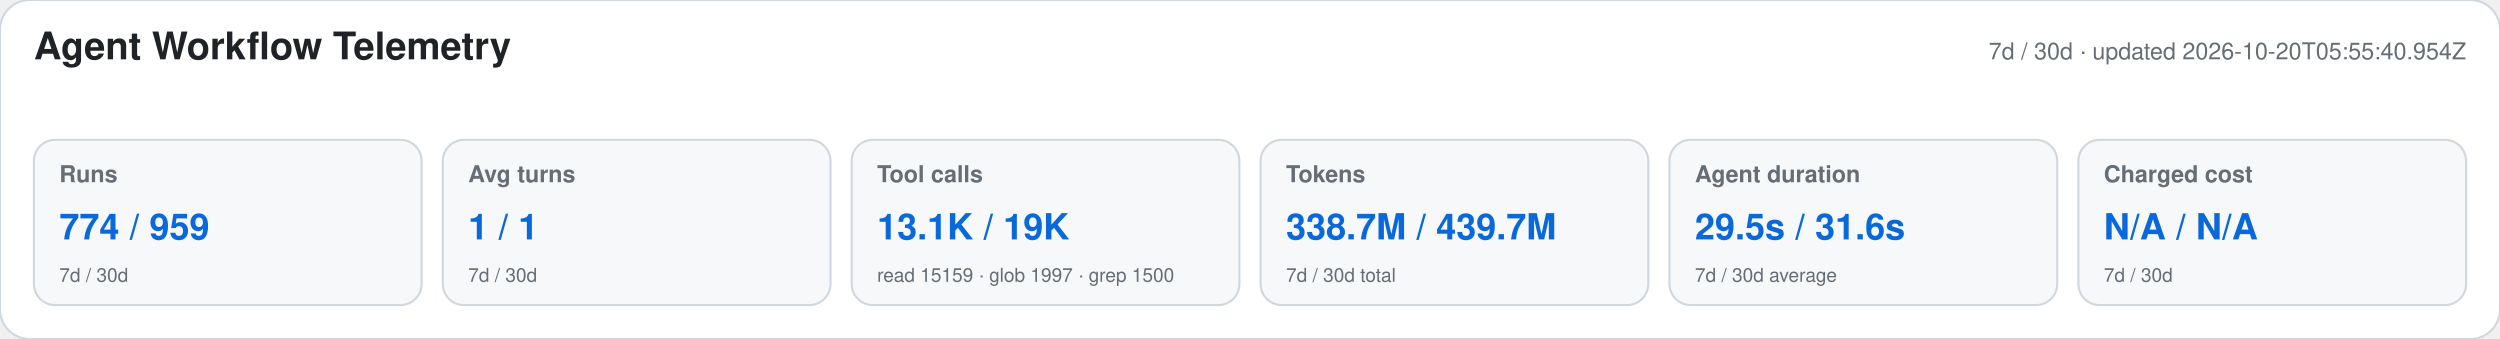
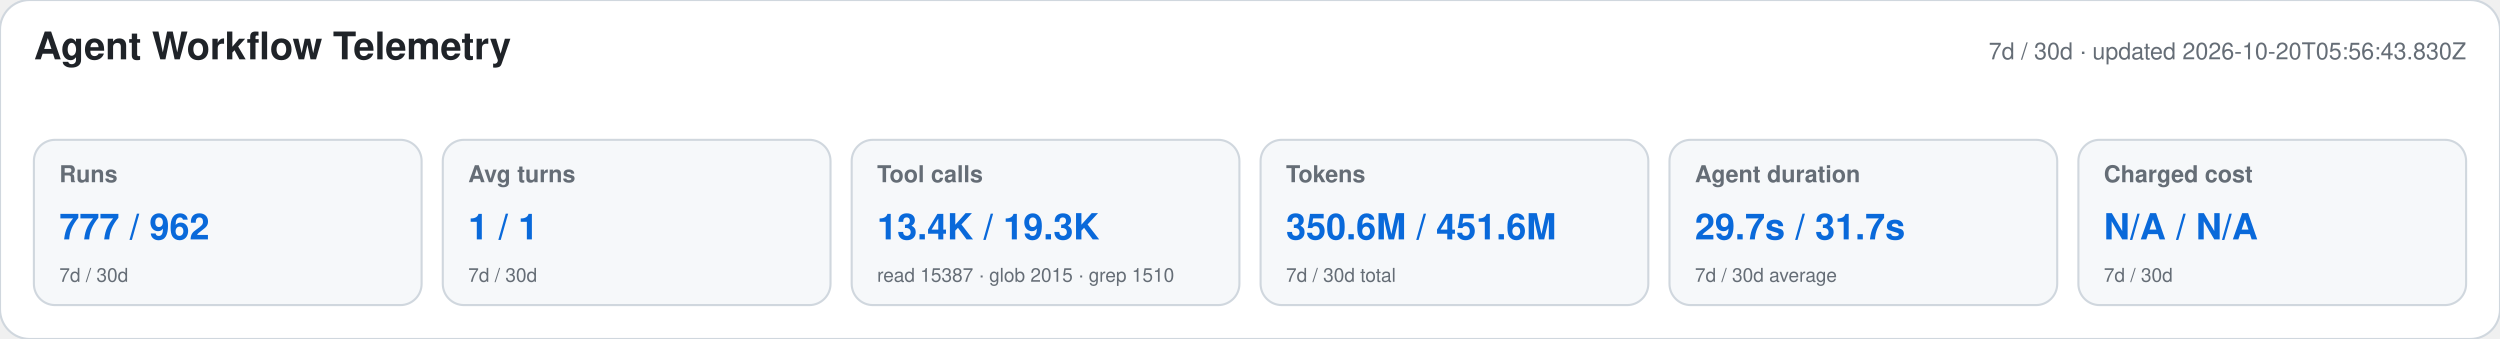
<svg xmlns="http://www.w3.org/2000/svg" width="1180" height="160" viewBox="0 0 1180 160" role="img" aria-labelledby="title desc">
  <style>text{font-family:-apple-system,BlinkMacSystemFont,"Segoe UI",Helvetica,Arial,sans-serif}.heading{font-size:18px;font-weight:650;fill:#1f2328}.meta,.label,.secondary{fill:#656d76}.meta,.label{font-size:11px}.label{font-weight:600}.primary{font-size:17px;font-weight:700;fill:#0969da}.secondary{font-size:9px}</style>
  <rect width="1180" height="160" rx="14" fill="#ffffff" stroke="#d0d7de" />
  <text x="16" y="28" class="heading">Agent Workflow Telemetry</text>
-   <text x="1164" y="28" text-anchor="end" class="meta">7d / 30d · updated 2026-10-20T05:55:40.954Z</text>
+   <text x="1164" y="28" text-anchor="end" class="meta">7d / 30d · updated 2026-10-20T05:56:43.830Z</text>
  <g>
    <rect x="16" y="66" width="183" height="78" rx="10" fill="#f6f8fa" stroke="#d0d7de" />
    <text x="28" y="86" class="label">Runs</text>
-     <text x="28" y="113" class="primary">774 / 959</text>
+     <text x="28" y="113" class="primary">777 / 962</text>
    <text x="28" y="133" class="secondary">7d / 30d</text>
  </g>
  <g>
    <rect x="209" y="66" width="183" height="78" rx="10" fill="#f6f8fa" stroke="#d0d7de" />
    <text x="221" y="86" class="label">Avg turns</text>
    <text x="221" y="113" class="primary">1 / 1</text>
    <text x="221" y="133" class="secondary">7d / 30d</text>
  </g>
  <g>
    <rect x="402" y="66" width="183" height="78" rx="10" fill="#f6f8fa" stroke="#d0d7de" />
    <text x="414" y="86" class="label">Tool calls</text>
-     <text x="414" y="113" class="primary">13.1K / 19K</text>
-     <text x="414" y="133" class="secondary">read 15159 · glob 1997 · grep 1500</text>
+     <text x="414" y="113" class="primary">13.4K / 19.3K</text>
+     <text x="414" y="133" class="secondary">read 15387 · glob 2015 · grep 1510</text>
  </g>
  <g>
    <rect x="595" y="66" width="183" height="78" rx="10" fill="#f6f8fa" stroke="#d0d7de" />
    <text x="607" y="86" class="label">Tokens</text>
-     <text x="607" y="113" class="primary">338.7M / 439.7M</text>
+     <text x="607" y="113" class="primary">350.6M / 451.6M</text>
    <text x="607" y="133" class="secondary">7d / 30d total</text>
  </g>
  <g>
    <rect x="788" y="66" width="183" height="78" rx="10" fill="#f6f8fa" stroke="#d0d7de" />
    <text x="800" y="86" class="label">Agent duration</text>
-     <text x="800" y="113" class="primary">29.5s / 31.6s</text>
+     <text x="800" y="113" class="primary">29.7s / 31.7s</text>
    <text x="800" y="133" class="secondary">7d / 30d average</text>
  </g>
  <g>
    <rect x="981" y="66" width="183" height="78" rx="10" fill="#f6f8fa" stroke="#d0d7de" />
    <text x="993" y="86" class="label">Charged cost</text>
    <text x="993" y="113" class="primary">N/A / N/A</text>
    <text x="993" y="133" class="secondary">7d / 30d</text>
  </g>
</svg>
